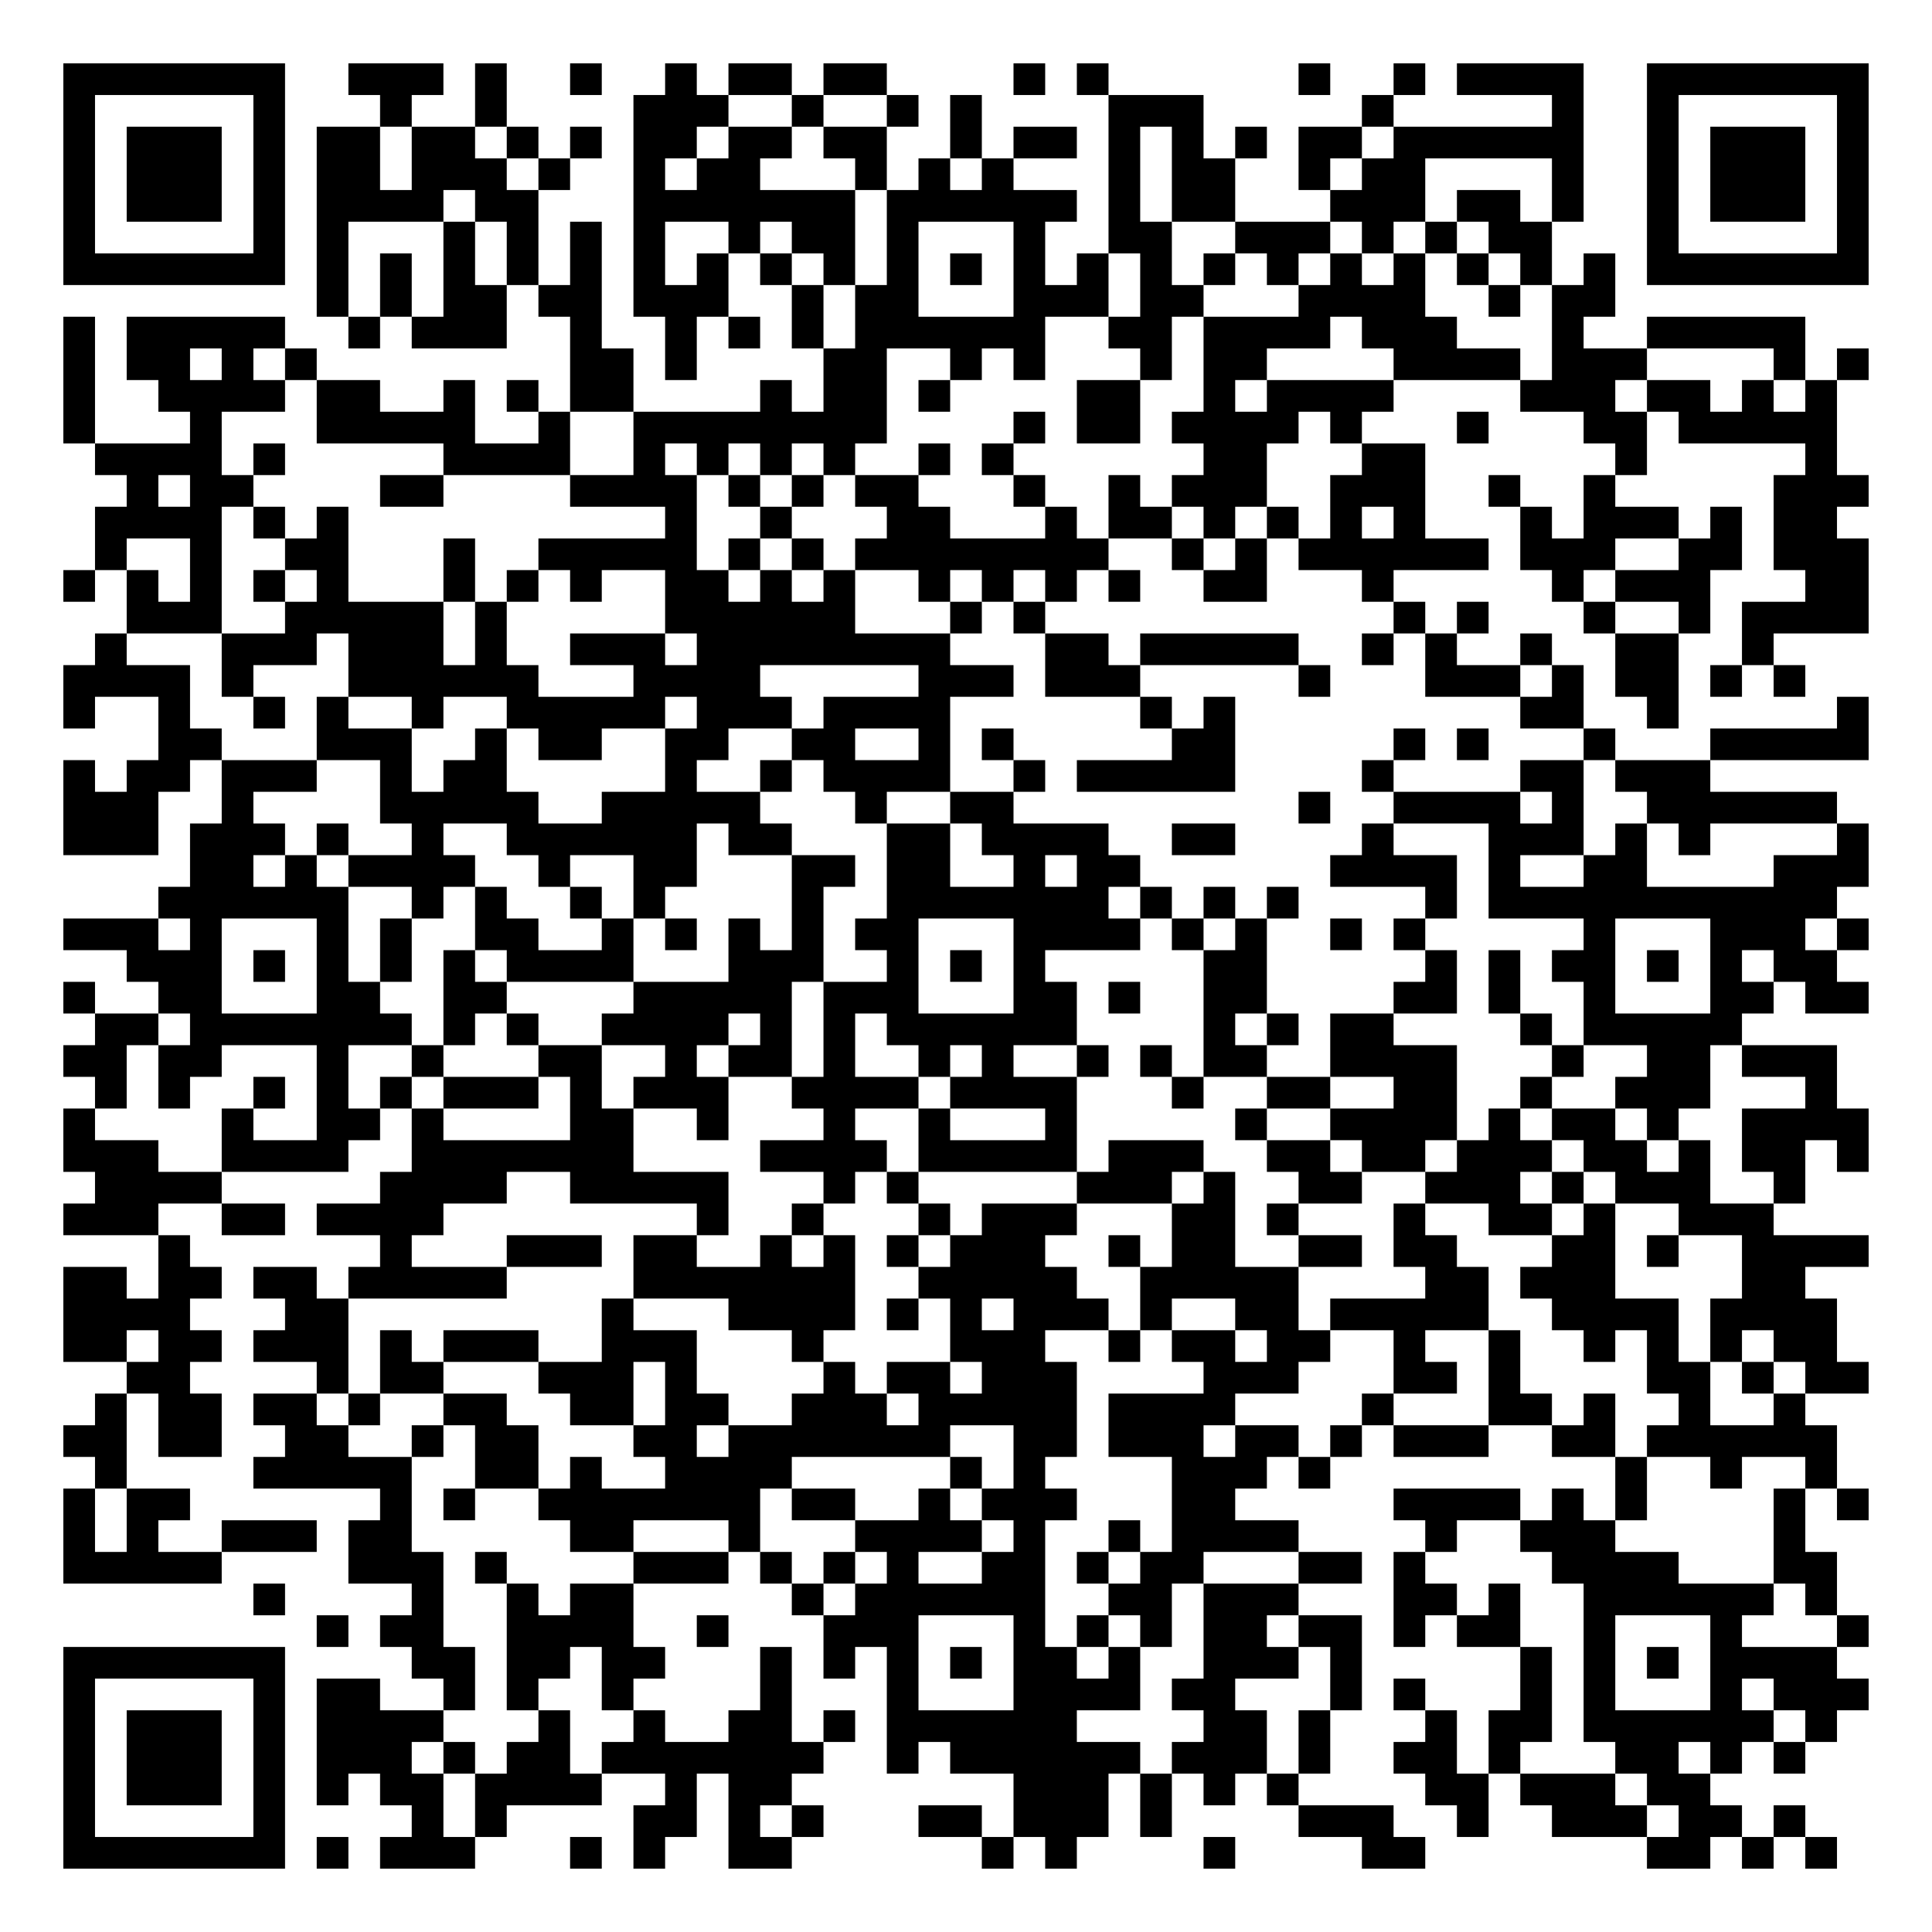
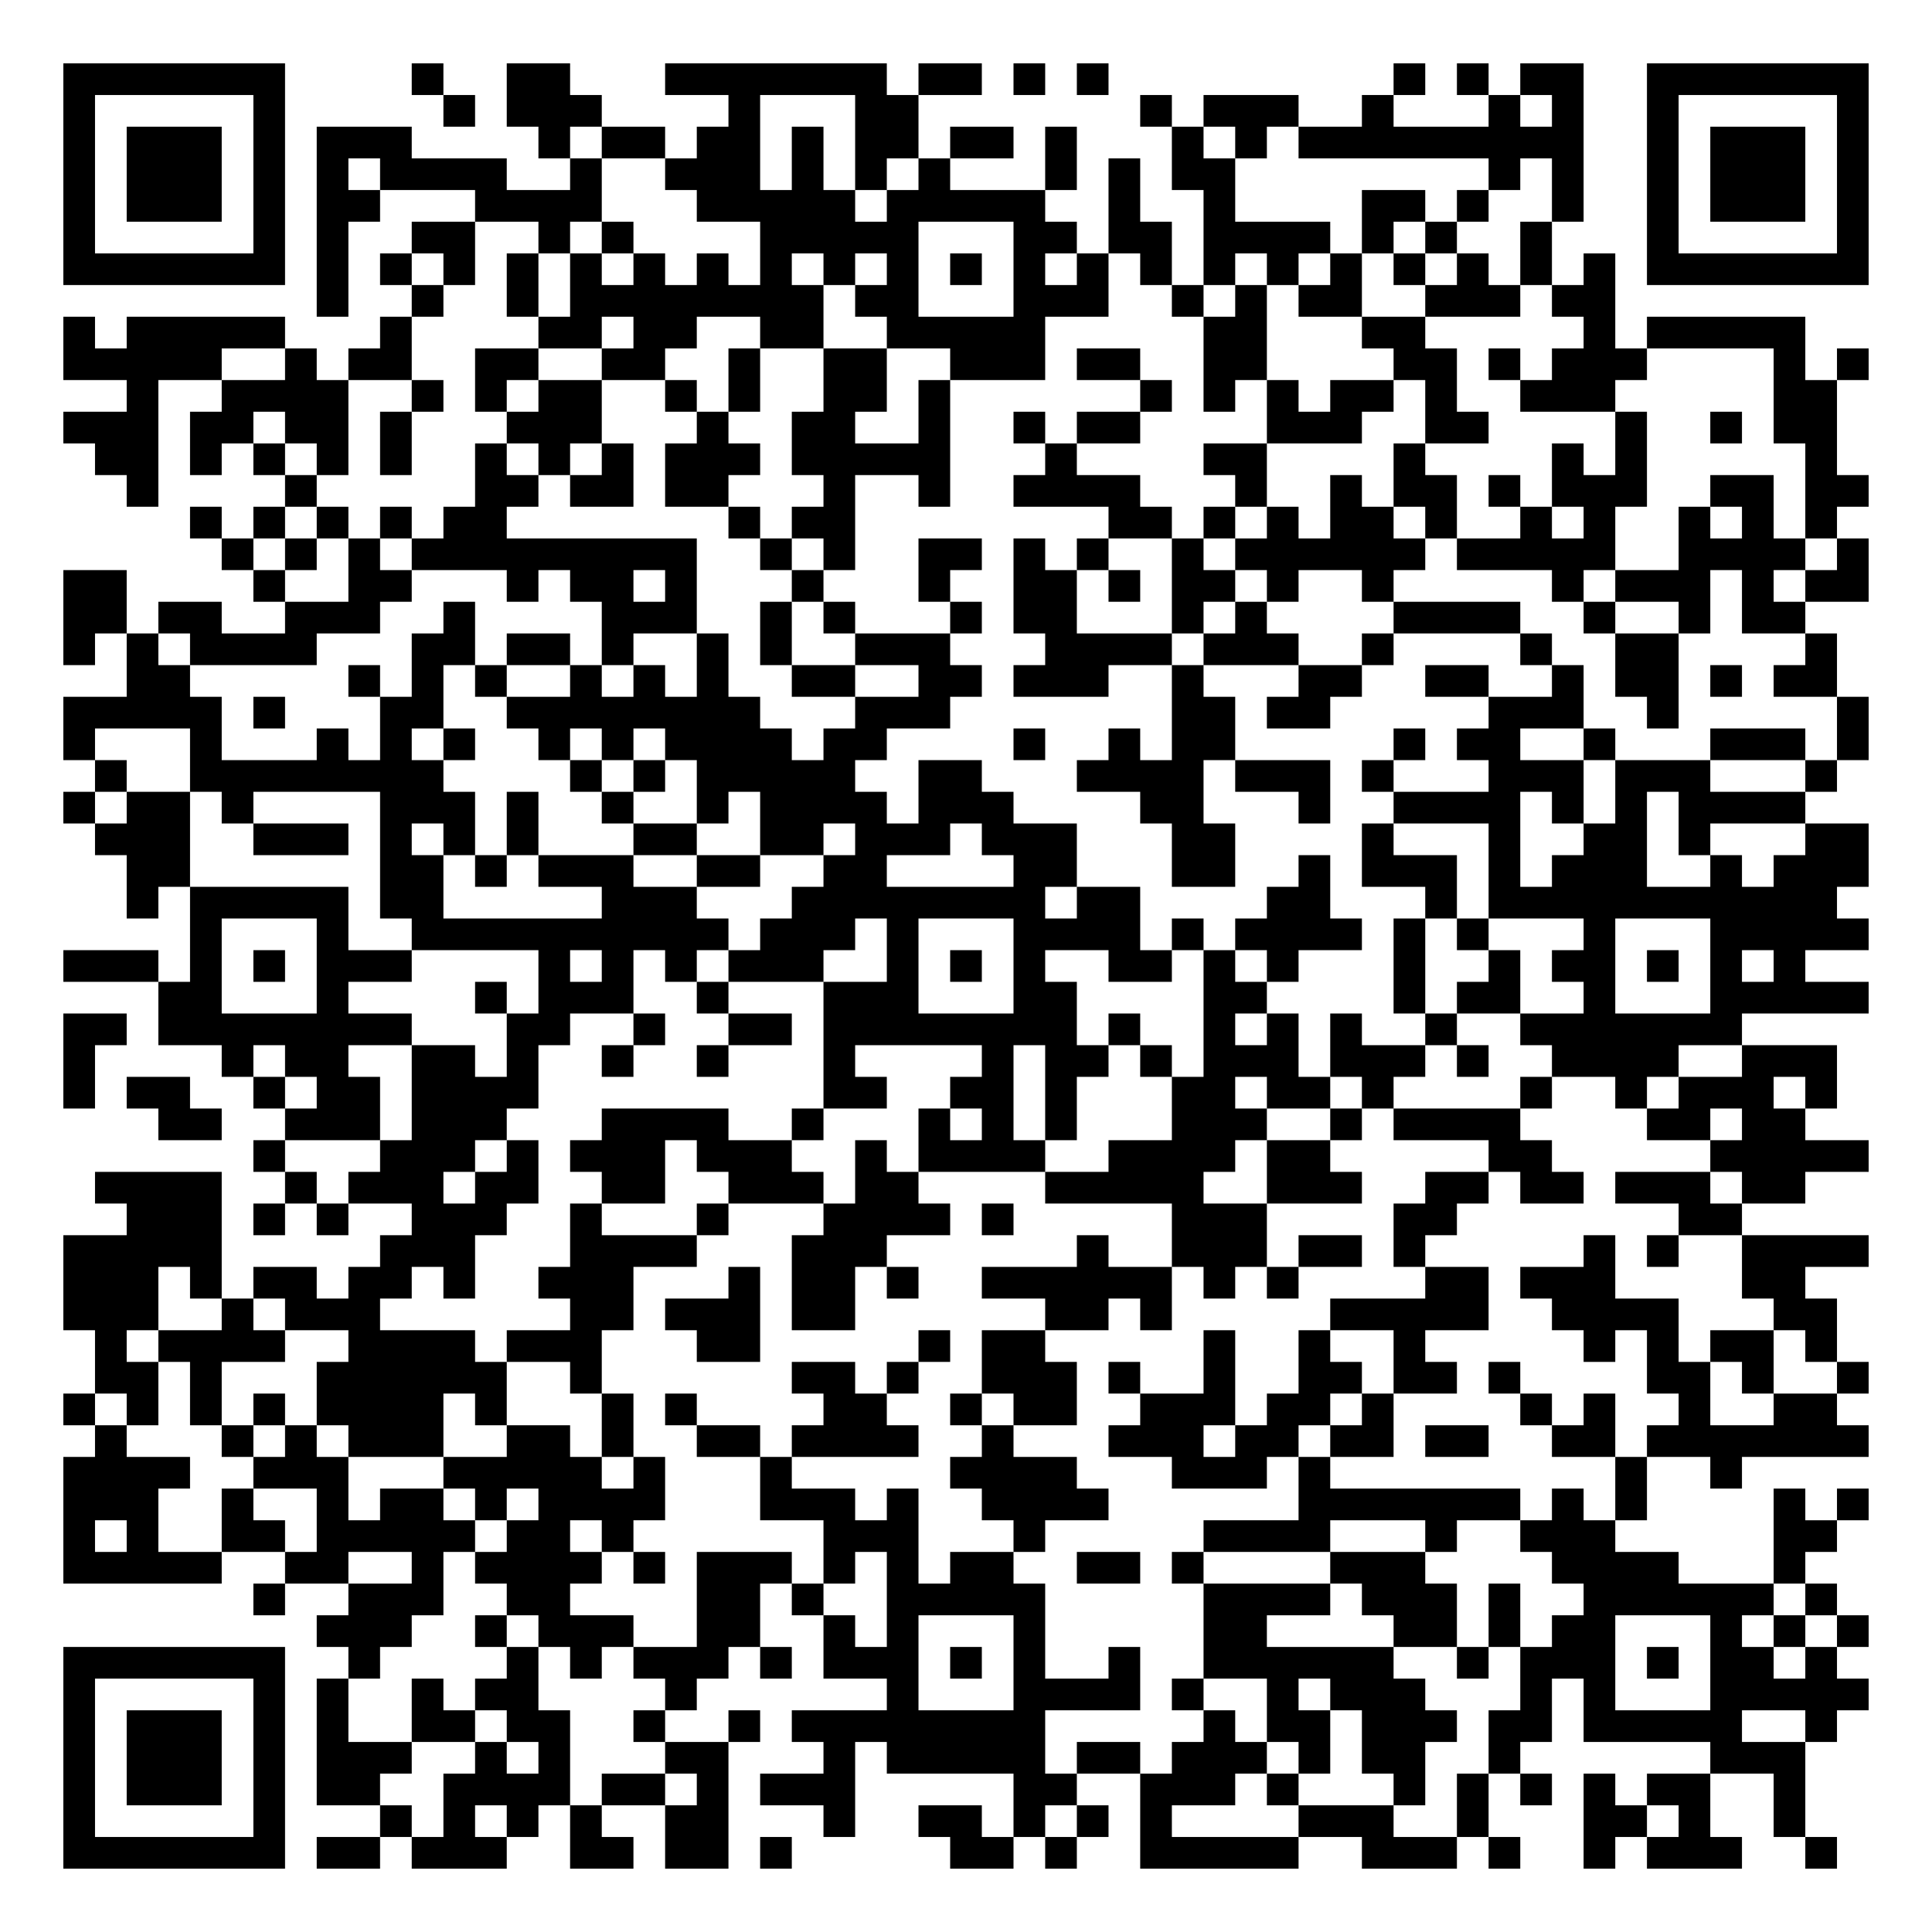
<svg xmlns="http://www.w3.org/2000/svg" width="244" height="244" class="segno">
  <g transform="scale(4)">
    <path fill="#fff" d="M0 0h61v61h-61z" />
-     <path class="qrline" stroke="#000" d="M2 2.5h7m2 0h3m1 0h1m2 0h1m2 0h1m1 0h2m1 0h2m4 0h1m1 0h1m6 0h1m2 0h1m1 0h4m2 0h7m-57 1h1m5 0h1m3 0h1m2 0h1m4 0h3m2 0h1m2 0h1m1 0h1m4 0h3m5 0h1m5 0h1m2 0h1m5 0h1m-57 1h1m1 0h3m1 0h1m1 0h2m1 0h2m1 0h1m1 0h1m1 0h2m1 0h2m1 0h2m2 0h1m1 0h2m1 0h1m1 0h1m1 0h1m1 0h2m1 0h6m2 0h1m1 0h3m1 0h1m-57 1h1m1 0h3m1 0h1m1 0h2m1 0h3m1 0h1m2 0h1m1 0h2m3 0h1m1 0h1m1 0h1m3 0h1m1 0h2m2 0h1m1 0h2m4 0h1m2 0h1m1 0h3m1 0h1m-57 1h1m1 0h3m1 0h1m1 0h4m1 0h2m3 0h7m1 0h6m1 0h1m1 0h2m3 0h3m1 0h2m1 0h1m2 0h1m1 0h3m1 0h1m-57 1h1m5 0h1m1 0h1m3 0h1m1 0h1m1 0h1m1 0h1m2 0h1m1 0h2m1 0h1m3 0h1m2 0h2m2 0h3m1 0h1m1 0h1m1 0h2m3 0h1m5 0h1m-57 1h7m1 0h1m1 0h1m1 0h1m1 0h1m1 0h1m1 0h1m1 0h1m1 0h1m1 0h1m1 0h1m1 0h1m1 0h1m1 0h1m1 0h1m1 0h1m1 0h1m1 0h1m1 0h1m1 0h1m1 0h1m1 0h1m1 0h7m-49 1h1m1 0h1m1 0h2m1 0h2m1 0h3m2 0h1m1 0h2m3 0h3m1 0h2m3 0h4m2 0h1m1 0h2m-49 1h1m1 0h5m2 0h1m1 0h3m2 0h1m2 0h1m1 0h1m1 0h1m1 0h6m2 0h2m1 0h4m1 0h3m3 0h1m2 0h5m-55 1h1m1 0h2m1 0h1m1 0h1m8 0h2m1 0h1m4 0h2m2 0h1m1 0h1m3 0h1m1 0h2m4 0h4m1 0h3m4 0h1m1 0h1m-57 1h1m2 0h4m1 0h2m2 0h1m1 0h1m1 0h2m4 0h1m1 0h2m1 0h1m4 0h2m2 0h1m1 0h4m4 0h3m1 0h2m1 0h1m1 0h1m-56 1h1m3 0h1m3 0h5m2 0h1m2 0h8m4 0h1m1 0h2m1 0h4m1 0h1m3 0h1m3 0h2m1 0h5m-55 1h4m1 0h1m5 0h4m2 0h1m1 0h1m1 0h1m1 0h1m2 0h1m1 0h1m6 0h2m3 0h2m6 0h1m5 0h1m-54 1h1m1 0h2m4 0h2m4 0h4m1 0h1m1 0h1m1 0h2m3 0h1m2 0h1m1 0h3m2 0h3m2 0h1m2 0h1m5 0h3m-56 1h4m1 0h1m1 0h1m10 0h1m2 0h1m3 0h2m3 0h1m1 0h2m1 0h1m1 0h1m1 0h1m1 0h1m3 0h1m1 0h3m1 0h1m1 0h2m-55 1h1m2 0h1m2 0h2m3 0h1m2 0h5m1 0h1m1 0h1m1 0h8m2 0h1m1 0h1m1 0h6m1 0h3m2 0h2m1 0h3m-57 1h1m1 0h1m1 0h1m1 0h1m1 0h1m3 0h1m1 0h1m1 0h1m2 0h2m1 0h1m1 0h1m2 0h1m1 0h1m1 0h1m1 0h1m2 0h2m3 0h1m5 0h1m1 0h3m3 0h2m-55 1h3m2 0h5m1 0h1m5 0h6m3 0h1m1 0h1m11 0h1m1 0h1m3 0h1m2 0h1m1 0h4m-56 1h1m3 0h3m1 0h3m1 0h1m2 0h3m1 0h8m3 0h2m1 0h5m2 0h1m1 0h1m2 0h1m2 0h2m2 0h1m-54 1h4m1 0h1m3 0h6m3 0h4m5 0h3m1 0h3m5 0h1m3 0h3m1 0h1m1 0h2m1 0h1m1 0h1m-55 1h1m2 0h1m2 0h1m1 0h1m2 0h1m2 0h5m1 0h3m1 0h4m6 0h1m1 0h1m9 0h2m2 0h1m5 0h1m-54 1h2m3 0h3m2 0h1m1 0h2m2 0h2m2 0h2m2 0h1m1 0h1m5 0h2m5 0h1m1 0h1m3 0h1m3 0h5m-57 1h1m1 0h2m1 0h3m2 0h1m1 0h2m5 0h1m2 0h1m1 0h4m2 0h1m1 0h5m4 0h1m4 0h2m1 0h3m-52 1h3m2 0h1m4 0h5m2 0h5m3 0h1m2 0h2m9 0h1m2 0h4m1 0h1m2 0h6m-56 1h3m1 0h3m1 0h1m2 0h1m2 0h6m1 0h2m3 0h2m1 0h4m2 0h2m4 0h1m3 0h3m1 0h1m1 0h1m4 0h1m-53 1h2m1 0h1m1 0h4m2 0h1m2 0h2m3 0h2m1 0h2m2 0h1m1 0h2m6 0h4m1 0h1m2 0h2m4 0h3m-54 1h6m2 0h1m1 0h1m2 0h1m1 0h1m4 0h1m2 0h7m1 0h1m1 0h1m1 0h1m4 0h1m1 0h11m-56 1h3m1 0h1m3 0h1m1 0h1m2 0h2m2 0h1m1 0h1m1 0h1m1 0h1m1 0h2m3 0h4m1 0h1m1 0h1m2 0h1m1 0h1m5 0h1m3 0h3m1 0h1m-55 1h3m1 0h1m1 0h1m1 0h1m1 0h1m1 0h4m3 0h3m2 0h1m1 0h1m1 0h1m5 0h2m5 0h1m1 0h1m1 0h2m1 0h1m1 0h1m1 0h2m-56 1h1m2 0h2m3 0h2m2 0h2m4 0h5m1 0h3m3 0h2m1 0h1m2 0h2m4 0h2m1 0h1m2 0h1m3 0h2m1 0h2m-56 1h2m1 0h7m1 0h1m1 0h1m2 0h4m1 0h1m1 0h1m1 0h6m4 0h1m1 0h1m1 0h2m4 0h1m1 0h5m-53 1h2m1 0h2m3 0h1m2 0h1m3 0h2m2 0h1m1 0h2m1 0h1m2 0h1m1 0h1m2 0h1m1 0h1m1 0h2m2 0h4m3 0h1m2 0h2m1 0h3m-55 1h1m1 0h1m2 0h1m1 0h1m1 0h1m1 0h3m1 0h1m1 0h3m2 0h4m1 0h4m3 0h1m2 0h2m2 0h2m2 0h1m2 0h3m3 0h1m-56 1h1m4 0h1m2 0h2m1 0h1m4 0h2m2 0h1m3 0h1m2 0h1m3 0h1m5 0h1m2 0h4m1 0h1m1 0h2m1 0h1m2 0h4m-57 1h3m2 0h4m2 0h7m4 0h4m1 0h5m1 0h3m2 0h2m1 0h2m1 0h3m1 0h2m1 0h1m1 0h2m1 0h1m-56 1h4m5 0h4m2 0h5m3 0h1m1 0h1m5 0h3m1 0h1m2 0h2m2 0h3m1 0h1m1 0h3m2 0h1m-55 1h3m2 0h2m1 0h4m8 0h1m2 0h1m3 0h1m1 0h3m3 0h2m1 0h1m3 0h1m2 0h2m1 0h1m2 0h3m-51 1h1m6 0h1m3 0h3m1 0h2m2 0h1m1 0h1m1 0h1m1 0h3m2 0h1m1 0h2m2 0h2m1 0h2m3 0h2m1 0h1m2 0h4m-57 1h2m1 0h2m1 0h2m1 0h5m4 0h7m2 0h5m2 0h5m4 0h2m1 0h3m4 0h2m-55 1h4m3 0h2m8 0h1m3 0h4m1 0h1m1 0h1m1 0h3m1 0h1m2 0h2m1 0h5m2 0h4m1 0h4m-56 1h2m1 0h2m1 0h3m1 0h1m1 0h3m2 0h3m3 0h1m4 0h3m2 0h1m1 0h2m1 0h2m2 0h1m2 0h1m2 0h1m1 0h1m1 0h1m1 0h2m-54 1h2m4 0h1m1 0h2m3 0h3m1 0h1m4 0h1m1 0h2m1 0h3m4 0h3m3 0h2m1 0h1m4 0h2m1 0h1m1 0h2m-56 1h1m1 0h2m1 0h2m1 0h1m2 0h2m2 0h2m1 0h2m2 0h3m1 0h5m1 0h4m4 0h1m3 0h2m1 0h1m2 0h1m2 0h1m-55 1h2m1 0h2m2 0h2m2 0h1m1 0h2m3 0h2m1 0h7m2 0h2m1 0h3m1 0h2m1 0h1m1 0h3m2 0h2m1 0h6m-55 1h1m4 0h5m2 0h2m1 0h1m2 0h4m5 0h1m1 0h1m4 0h3m1 0h1m9 0h1m2 0h1m2 0h1m-56 1h1m1 0h2m6 0h1m1 0h1m2 0h7m1 0h2m2 0h1m1 0h3m3 0h2m5 0h4m1 0h1m1 0h1m4 0h1m1 0h1m-57 1h1m1 0h1m2 0h3m1 0h2m5 0h2m3 0h1m3 0h4m1 0h1m2 0h1m1 0h4m4 0h1m2 0h3m5 0h1m-55 1h5m4 0h3m1 0h1m4 0h3m1 0h1m1 0h1m1 0h1m2 0h2m1 0h1m1 0h2m3 0h2m1 0h1m4 0h4m3 0h2m-50 1h1m4 0h1m2 0h1m1 0h2m5 0h1m1 0h6m2 0h2m1 0h3m3 0h2m1 0h1m2 0h6m1 0h1m-48 1h1m1 0h2m2 0h4m2 0h1m3 0h3m3 0h1m1 0h1m1 0h1m1 0h2m1 0h2m1 0h1m1 0h2m2 0h1m3 0h1m3 0h1m-57 1h7m4 0h2m1 0h2m1 0h2m3 0h1m1 0h1m1 0h1m1 0h1m1 0h2m1 0h1m2 0h3m1 0h1m5 0h1m1 0h1m1 0h1m1 0h4m-56 1h1m5 0h1m1 0h2m2 0h1m1 0h1m2 0h1m4 0h1m3 0h1m3 0h4m1 0h2m3 0h1m1 0h1m3 0h1m1 0h1m3 0h1m1 0h3m-57 1h1m1 0h3m1 0h1m1 0h4m3 0h1m2 0h1m2 0h2m1 0h1m1 0h6m4 0h2m1 0h1m3 0h1m1 0h2m1 0h6m1 0h1m-56 1h1m1 0h3m1 0h1m1 0h3m1 0h1m1 0h2m1 0h7m2 0h1m1 0h6m1 0h3m1 0h1m2 0h2m1 0h1m3 0h2m1 0h1m1 0h1m-55 1h1m1 0h3m1 0h1m1 0h1m1 0h2m1 0h4m2 0h1m1 0h2m7 0h3m1 0h1m1 0h1m1 0h1m4 0h2m1 0h3m1 0h2m-52 1h1m5 0h1m4 0h1m1 0h1m4 0h2m1 0h1m1 0h1m3 0h2m1 0h3m1 0h1m4 0h3m2 0h1m2 0h3m1 0h2m1 0h1m-55 1h7m1 0h1m1 0h3m3 0h1m1 0h1m2 0h2m6 0h1m1 0h1m4 0h1m4 0h2m7 0h2m1 0h1m1 0h1" />
+     <path class="qrline" stroke="#000" d="M2 2.5h7m4 0h1m2 0h2m3 0h7m1 0h2m1 0h1m1 0h1m9 0h1m1 0h1m1 0h2m2 0h7m-57 1h1m5 0h1m5 0h1m1 0h3m4 0h1m3 0h2m7 0h1m1 0h3m2 0h1m3 0h1m1 0h1m2 0h1m5 0h1m-57 1h1m1 0h3m1 0h1m1 0h3m4 0h1m1 0h2m1 0h2m1 0h1m1 0h2m1 0h2m1 0h1m3 0h1m1 0h1m1 0h9m2 0h1m1 0h3m1 0h1m-57 1h1m1 0h3m1 0h1m1 0h1m1 0h4m2 0h1m2 0h3m1 0h1m1 0h1m1 0h1m3 0h1m1 0h1m1 0h2m8 0h1m1 0h1m2 0h1m1 0h3m1 0h1m-57 1h1m1 0h3m1 0h1m1 0h2m3 0h4m3 0h5m1 0h5m2 0h1m2 0h1m4 0h2m1 0h1m2 0h1m2 0h1m1 0h3m1 0h1m-57 1h1m5 0h1m1 0h1m2 0h2m2 0h1m1 0h1m4 0h5m3 0h2m1 0h2m1 0h4m1 0h1m1 0h1m2 0h1m3 0h1m5 0h1m-57 1h7m1 0h1m1 0h1m1 0h1m1 0h1m1 0h1m1 0h1m1 0h1m1 0h1m1 0h1m1 0h1m1 0h1m1 0h1m1 0h1m1 0h1m1 0h1m1 0h1m1 0h1m1 0h1m1 0h1m1 0h1m1 0h1m1 0h7m-49 1h1m2 0h1m2 0h1m1 0h8m1 0h2m3 0h3m2 0h1m1 0h1m1 0h2m2 0h3m1 0h2m-49 1h1m1 0h5m3 0h1m4 0h2m1 0h2m2 0h2m2 0h5m5 0h2m3 0h2m5 0h1m1 0h5m-55 1h5m2 0h1m1 0h2m2 0h2m2 0h2m2 0h1m2 0h2m2 0h3m1 0h2m2 0h2m4 0h2m1 0h1m1 0h3m4 0h1m1 0h1m-55 1h1m2 0h4m2 0h1m1 0h1m1 0h2m2 0h1m1 0h1m2 0h2m1 0h1m6 0h1m1 0h1m1 0h1m1 0h2m1 0h1m2 0h3m5 0h2m-56 1h3m1 0h2m1 0h2m1 0h1m3 0h3m3 0h1m2 0h2m2 0h1m2 0h1m1 0h2m4 0h3m2 0h2m4 0h1m2 0h1m1 0h2m-55 1h2m1 0h1m1 0h1m1 0h1m1 0h1m2 0h1m1 0h1m1 0h1m1 0h3m1 0h5m3 0h1m4 0h2m4 0h1m4 0h1m1 0h1m5 0h1m-54 1h1m4 0h1m5 0h2m1 0h2m1 0h2m3 0h1m2 0h1m2 0h4m3 0h1m2 0h1m1 0h2m1 0h1m1 0h3m2 0h2m1 0h2m-53 1h1m1 0h1m1 0h1m1 0h1m1 0h2m7 0h1m1 0h2m8 0h2m1 0h1m1 0h1m1 0h2m1 0h1m2 0h1m1 0h1m2 0h1m1 0h1m1 0h1m-51 1h1m1 0h1m1 0h1m1 0h9m2 0h1m1 0h1m2 0h2m1 0h1m1 0h1m2 0h1m1 0h6m1 0h5m2 0h4m1 0h1m-57 1h2m4 0h1m2 0h2m3 0h1m1 0h2m1 0h1m3 0h1m3 0h1m2 0h2m1 0h1m1 0h2m1 0h1m2 0h1m5 0h1m1 0h3m1 0h1m1 0h2m-57 1h2m1 0h2m2 0h3m2 0h1m4 0h3m2 0h1m1 0h1m3 0h1m1 0h2m3 0h1m1 0h1m4 0h4m2 0h1m2 0h1m1 0h2m-55 1h1m1 0h1m1 0h4m3 0h2m1 0h2m1 0h1m2 0h1m1 0h1m2 0h3m3 0h4m1 0h3m2 0h1m4 0h1m2 0h2m4 0h1m-54 1h2m5 0h1m1 0h1m1 0h1m2 0h1m1 0h1m1 0h1m2 0h2m2 0h2m1 0h3m2 0h1m3 0h2m2 0h2m2 0h1m1 0h2m1 0h1m1 0h2m-56 1h5m1 0h1m3 0h2m2 0h8m3 0h3m7 0h2m1 0h2m5 0h3m2 0h1m5 0h1m-57 1h1m3 0h1m3 0h1m1 0h1m1 0h1m2 0h1m1 0h1m1 0h4m1 0h2m4 0h1m2 0h1m1 0h2m5 0h1m1 0h2m2 0h1m3 0h3m1 0h1m-56 1h1m2 0h8m4 0h1m1 0h1m1 0h5m2 0h2m3 0h4m1 0h3m1 0h1m3 0h3m1 0h3m3 0h1m-56 1h1m1 0h2m1 0h1m4 0h3m1 0h1m2 0h1m2 0h1m1 0h4m1 0h3m4 0h2m3 0h1m2 0h4m1 0h1m1 0h1m1 0h4m-54 1h3m2 0h3m1 0h1m1 0h1m1 0h1m3 0h2m2 0h2m1 0h3m1 0h3m3 0h2m4 0h1m3 0h1m2 0h2m1 0h1m3 0h2m-55 1h2m6 0h2m1 0h1m1 0h3m2 0h2m2 0h2m4 0h2m3 0h2m2 0h1m1 0h3m1 0h1m1 0h3m2 0h1m1 0h3m-55 1h1m1 0h5m1 0h2m5 0h3m3 0h8m1 0h2m4 0h2m3 0h1m1 0h11m-52 1h1m3 0h1m2 0h10m1 0h3m1 0h1m3 0h4m1 0h1m1 0h4m1 0h1m1 0h1m3 0h1m3 0h5m-57 1h3m1 0h1m1 0h1m1 0h3m4 0h1m1 0h1m1 0h1m1 0h3m2 0h1m1 0h1m1 0h1m2 0h2m1 0h1m1 0h1m3 0h1m2 0h1m1 0h2m1 0h1m1 0h1m1 0h1m-52 1h2m3 0h1m4 0h1m1 0h3m2 0h1m3 0h3m3 0h2m4 0h2m4 0h1m1 0h2m2 0h1m3 0h5m-57 1h2m1 0h8m3 0h2m2 0h1m2 0h2m1 0h8m1 0h1m2 0h1m1 0h1m1 0h1m2 0h1m2 0h7m-53 1h1m4 0h1m1 0h2m2 0h2m1 0h1m2 0h1m2 0h1m3 0h1m4 0h1m1 0h2m1 0h1m1 0h3m1 0h3m1 0h1m2 0h4m2 0h3m-56 1h1m1 0h2m2 0h1m1 0h2m1 0h4m9 0h2m2 0h2m1 0h1m3 0h2m1 0h2m1 0h1m4 0h1m2 0h1m1 0h3m1 0h1m-53 1h2m2 0h3m1 0h3m3 0h4m2 0h1m3 0h1m1 0h1m1 0h1m3 0h3m2 0h1m1 0h4m4 0h2m1 0h2m-49 1h1m3 0h3m1 0h1m1 0h3m1 0h3m2 0h1m1 0h4m2 0h4m1 0h2m5 0h2m5 0h5m-56 1h4m2 0h1m1 0h3m1 0h2m2 0h2m2 0h3m1 0h2m4 0h5m2 0h3m2 0h2m1 0h2m1 0h3m1 0h2m-53 1h3m1 0h1m1 0h1m2 0h3m2 0h1m3 0h1m3 0h4m1 0h1m5 0h3m4 0h2m7 0h2m-53 1h5m5 0h3m3 0h4m3 0h3m6 0h1m2 0h3m1 0h2m1 0h1m5 0h1m1 0h1m2 0h4m-57 1h3m1 0h1m1 0h2m1 0h2m1 0h1m2 0h3m3 0h1m1 0h2m1 0h1m2 0h6m1 0h1m1 0h1m4 0h2m1 0h3m4 0h2m-55 1h3m2 0h1m1 0h3m6 0h2m1 0h3m1 0h2m6 0h2m1 0h1m5 0h5m2 0h4m3 0h2m-55 1h1m1 0h4m2 0h4m1 0h3m3 0h2m5 0h1m1 0h2m5 0h1m2 0h1m2 0h1m5 0h1m1 0h1m1 0h2m1 0h1m-55 1h2m1 0h1m3 0h6m2 0h1m6 0h2m1 0h1m2 0h3m1 0h1m2 0h1m2 0h2m1 0h2m1 0h1m4 0h2m1 0h1m2 0h1m-57 1h1m1 0h1m1 0h1m1 0h1m1 0h4m1 0h1m3 0h1m1 0h1m4 0h2m2 0h1m1 0h2m2 0h3m1 0h2m1 0h1m4 0h1m1 0h1m2 0h1m2 0h2m-55 1h1m3 0h1m1 0h1m1 0h3m2 0h2m1 0h1m2 0h2m1 0h4m2 0h1m3 0h3m1 0h2m1 0h2m1 0h2m2 0h2m1 0h7m-57 1h4m2 0h3m3 0h5m1 0h1m3 0h1m5 0h4m3 0h3m1 0h1m9 0h1m2 0h1m-53 1h3m2 0h1m2 0h1m1 0h2m1 0h1m1 0h4m3 0h3m1 0h1m2 0h4m6 0h7m1 0h1m1 0h1m4 0h1m1 0h1m-57 1h1m1 0h1m2 0h2m1 0h5m1 0h2m1 0h1m6 0h3m3 0h1m5 0h4m3 0h1m2 0h3m5 0h2m-56 1h5m2 0h2m2 0h1m1 0h4m1 0h1m1 0h3m1 0h1m1 0h1m1 0h2m2 0h2m1 0h1m4 0h3m4 0h4m3 0h1m-49 1h1m2 0h3m2 0h2m4 0h2m1 0h1m2 0h5m5 0h4m1 0h3m1 0h1m2 0h6m1 0h1m-48 1h3m2 0h1m1 0h3m2 0h2m2 0h1m1 0h1m3 0h1m5 0h2m4 0h2m1 0h1m1 0h2m3 0h1m1 0h1m1 0h1m-57 1h7m2 0h1m4 0h1m1 0h1m1 0h3m1 0h1m1 0h3m1 0h1m1 0h1m2 0h1m2 0h6m2 0h1m1 0h3m1 0h1m1 0h2m1 0h1m-56 1h1m5 0h1m1 0h1m2 0h1m1 0h2m4 0h1m6 0h1m3 0h4m1 0h1m2 0h1m1 0h3m3 0h1m1 0h1m3 0h5m-57 1h1m1 0h3m1 0h1m1 0h1m2 0h2m1 0h2m2 0h1m2 0h1m1 0h8m5 0h1m1 0h2m1 0h3m1 0h2m1 0h5m2 0h1m-56 1h1m1 0h3m1 0h1m1 0h3m2 0h1m1 0h1m3 0h2m3 0h1m1 0h5m1 0h2m1 0h3m1 0h1m1 0h2m2 0h1m6 0h3m-55 1h1m1 0h3m1 0h1m1 0h2m2 0h4m1 0h2m1 0h1m1 0h3m5 0h2m2 0h3m1 0h1m3 0h1m1 0h1m1 0h1m1 0h1m1 0h2m2 0h1m-55 1h1m5 0h1m3 0h1m1 0h1m1 0h1m1 0h1m2 0h2m3 0h1m2 0h2m1 0h1m1 0h1m1 0h1m4 0h3m2 0h1m3 0h2m1 0h1m2 0h1m-55 1h7m1 0h2m1 0h3m2 0h2m1 0h2m1 0h1m5 0h2m1 0h1m2 0h5m2 0h3m1 0h1m2 0h1m1 0h3m2 0h1" />
  </g>
</svg>
